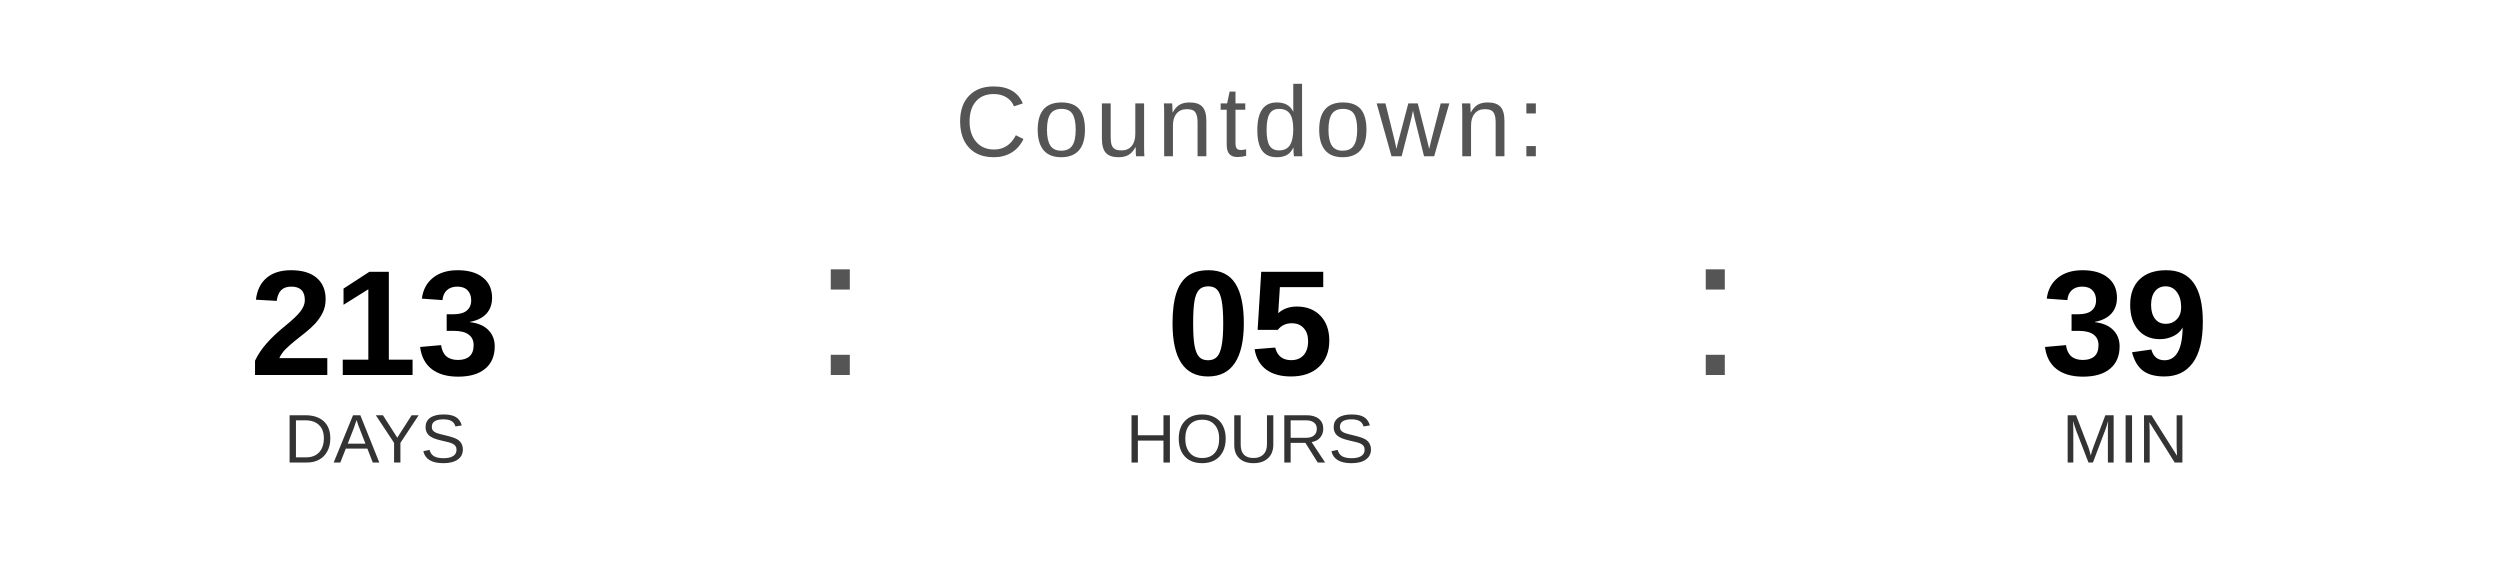
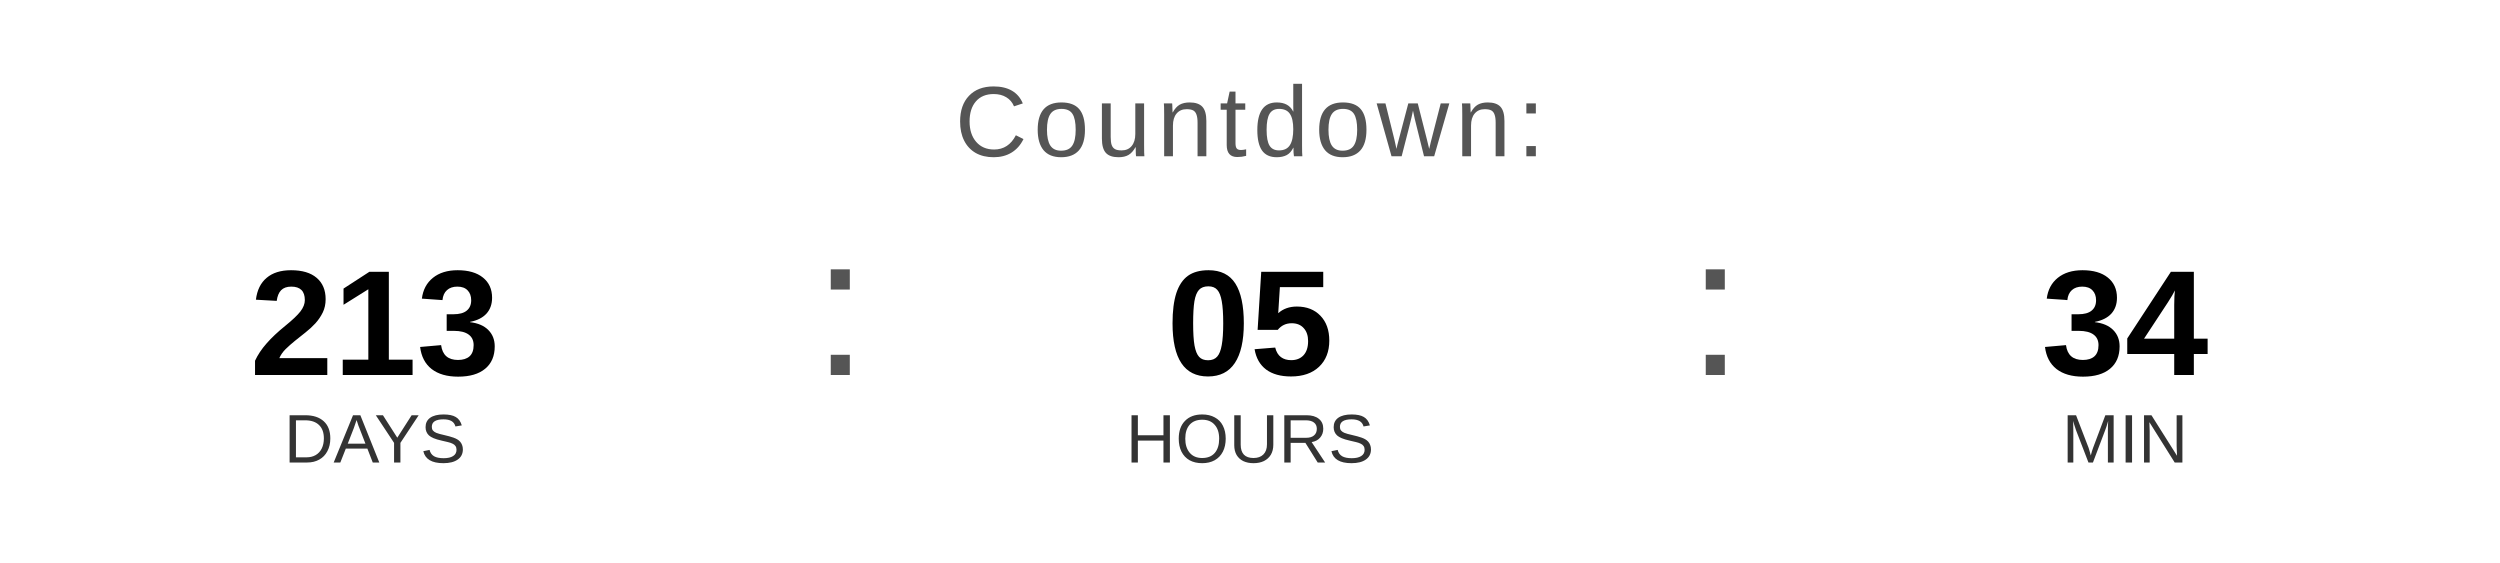
<svg xmlns="http://www.w3.org/2000/svg" width="400" height="90" viewBox="0 0 400 90">
  <text x="200" y="25" font-family="Arial, Helvetica, sans-serif" font-size="16" fill="#555555" text-anchor="middle" letter-spacing="1">
    Countdown:
  </text>
  <text x="60" y="60" font-family="Arial, Helvetica, sans-serif" font-size="24" font-weight="bold" fill="#000000" text-anchor="middle">213</text>
  <text x="60" y="74" font-family="Arial, Helvetica, sans-serif" font-size="11" fill="#333333" text-anchor="middle">DAYS</text>
  <text x="130" y="60" font-family="Arial, sans-serif" font-size="32" fill="#555555">:</text>
  <text x="200" y="60" font-family="Arial, Helvetica, sans-serif" font-size="24" font-weight="bold" fill="#000000" text-anchor="middle">05</text>
  <text x="200" y="74" font-family="Arial, Helvetica, sans-serif" font-size="11" fill="#333333" text-anchor="middle">HOURS</text>
  <text x="270" y="60" font-family="Arial, sans-serif" font-size="32" fill="#555555">:</text>
-   <text x="340" y="60" font-family="Arial, Helvetica, sans-serif" font-size="24" font-weight="bold" fill="#000000" text-anchor="middle">39</text>
+   <text x="340" y="60" font-family="Arial, Helvetica, sans-serif" font-size="24" font-weight="bold" fill="#000000" text-anchor="middle">34</text>
  <text x="340" y="74" font-family="Arial, Helvetica, sans-serif" font-size="11" fill="#333333" text-anchor="middle">MIN</text>
</svg>
